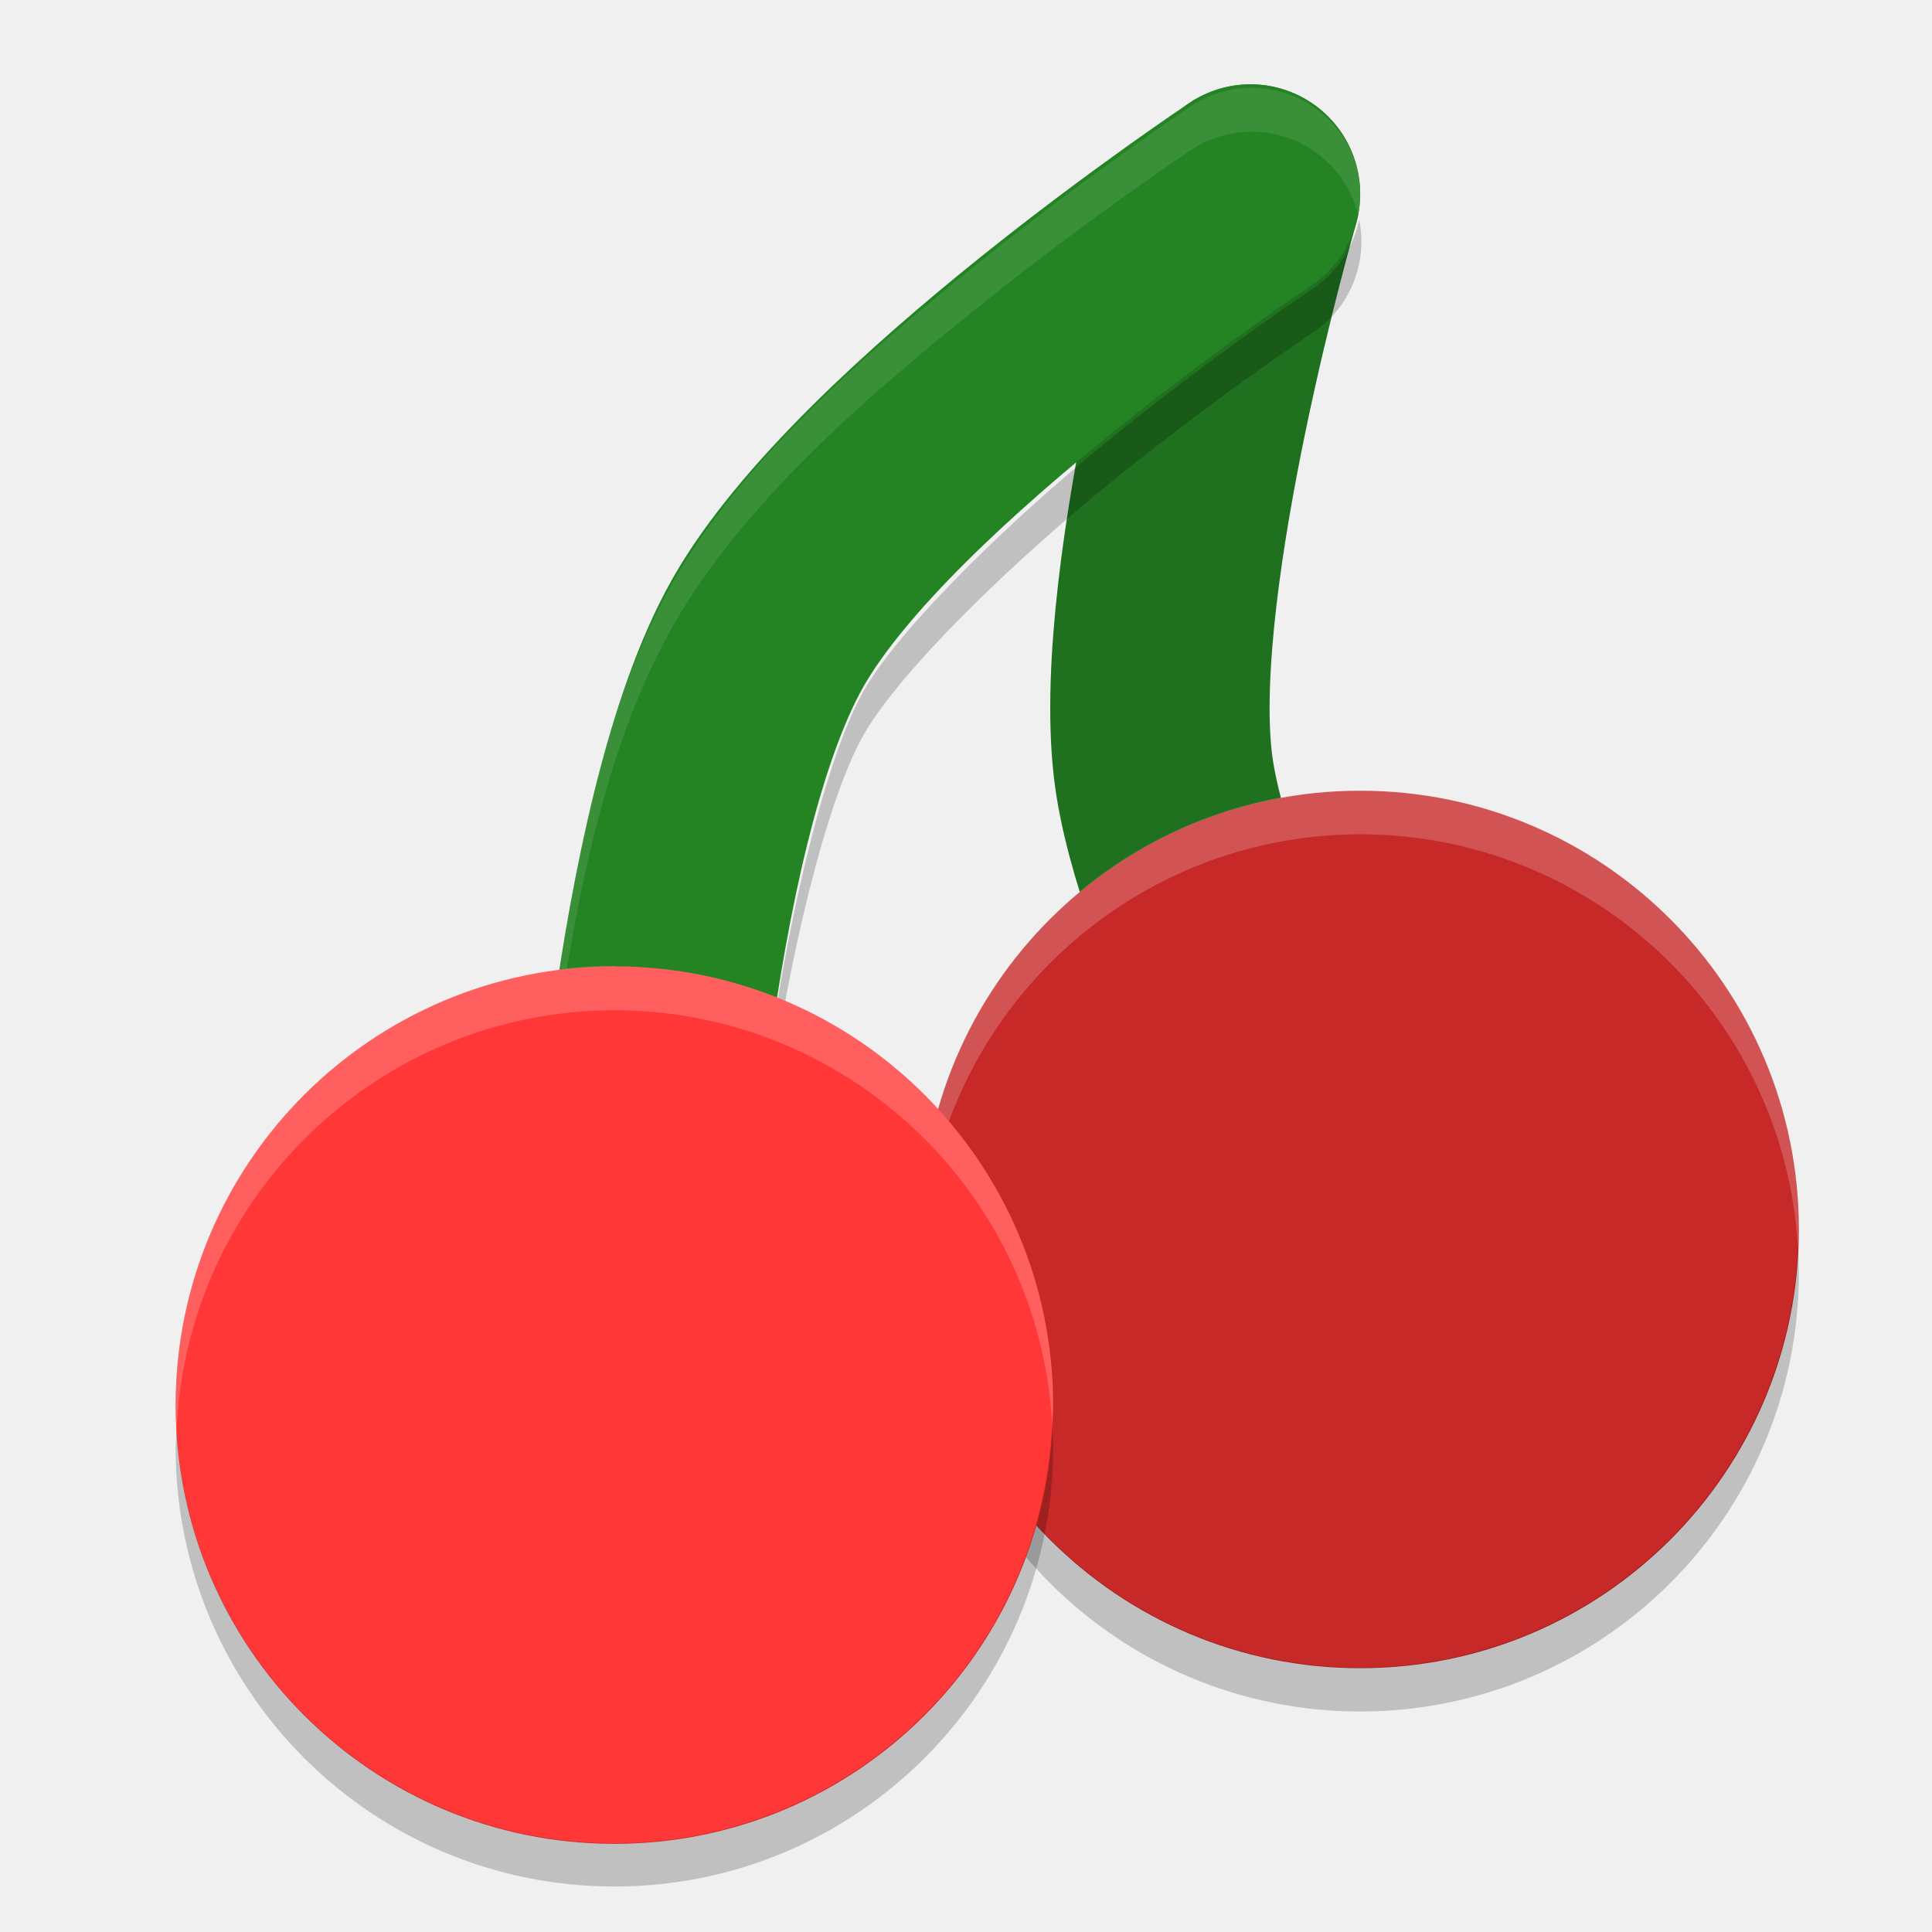
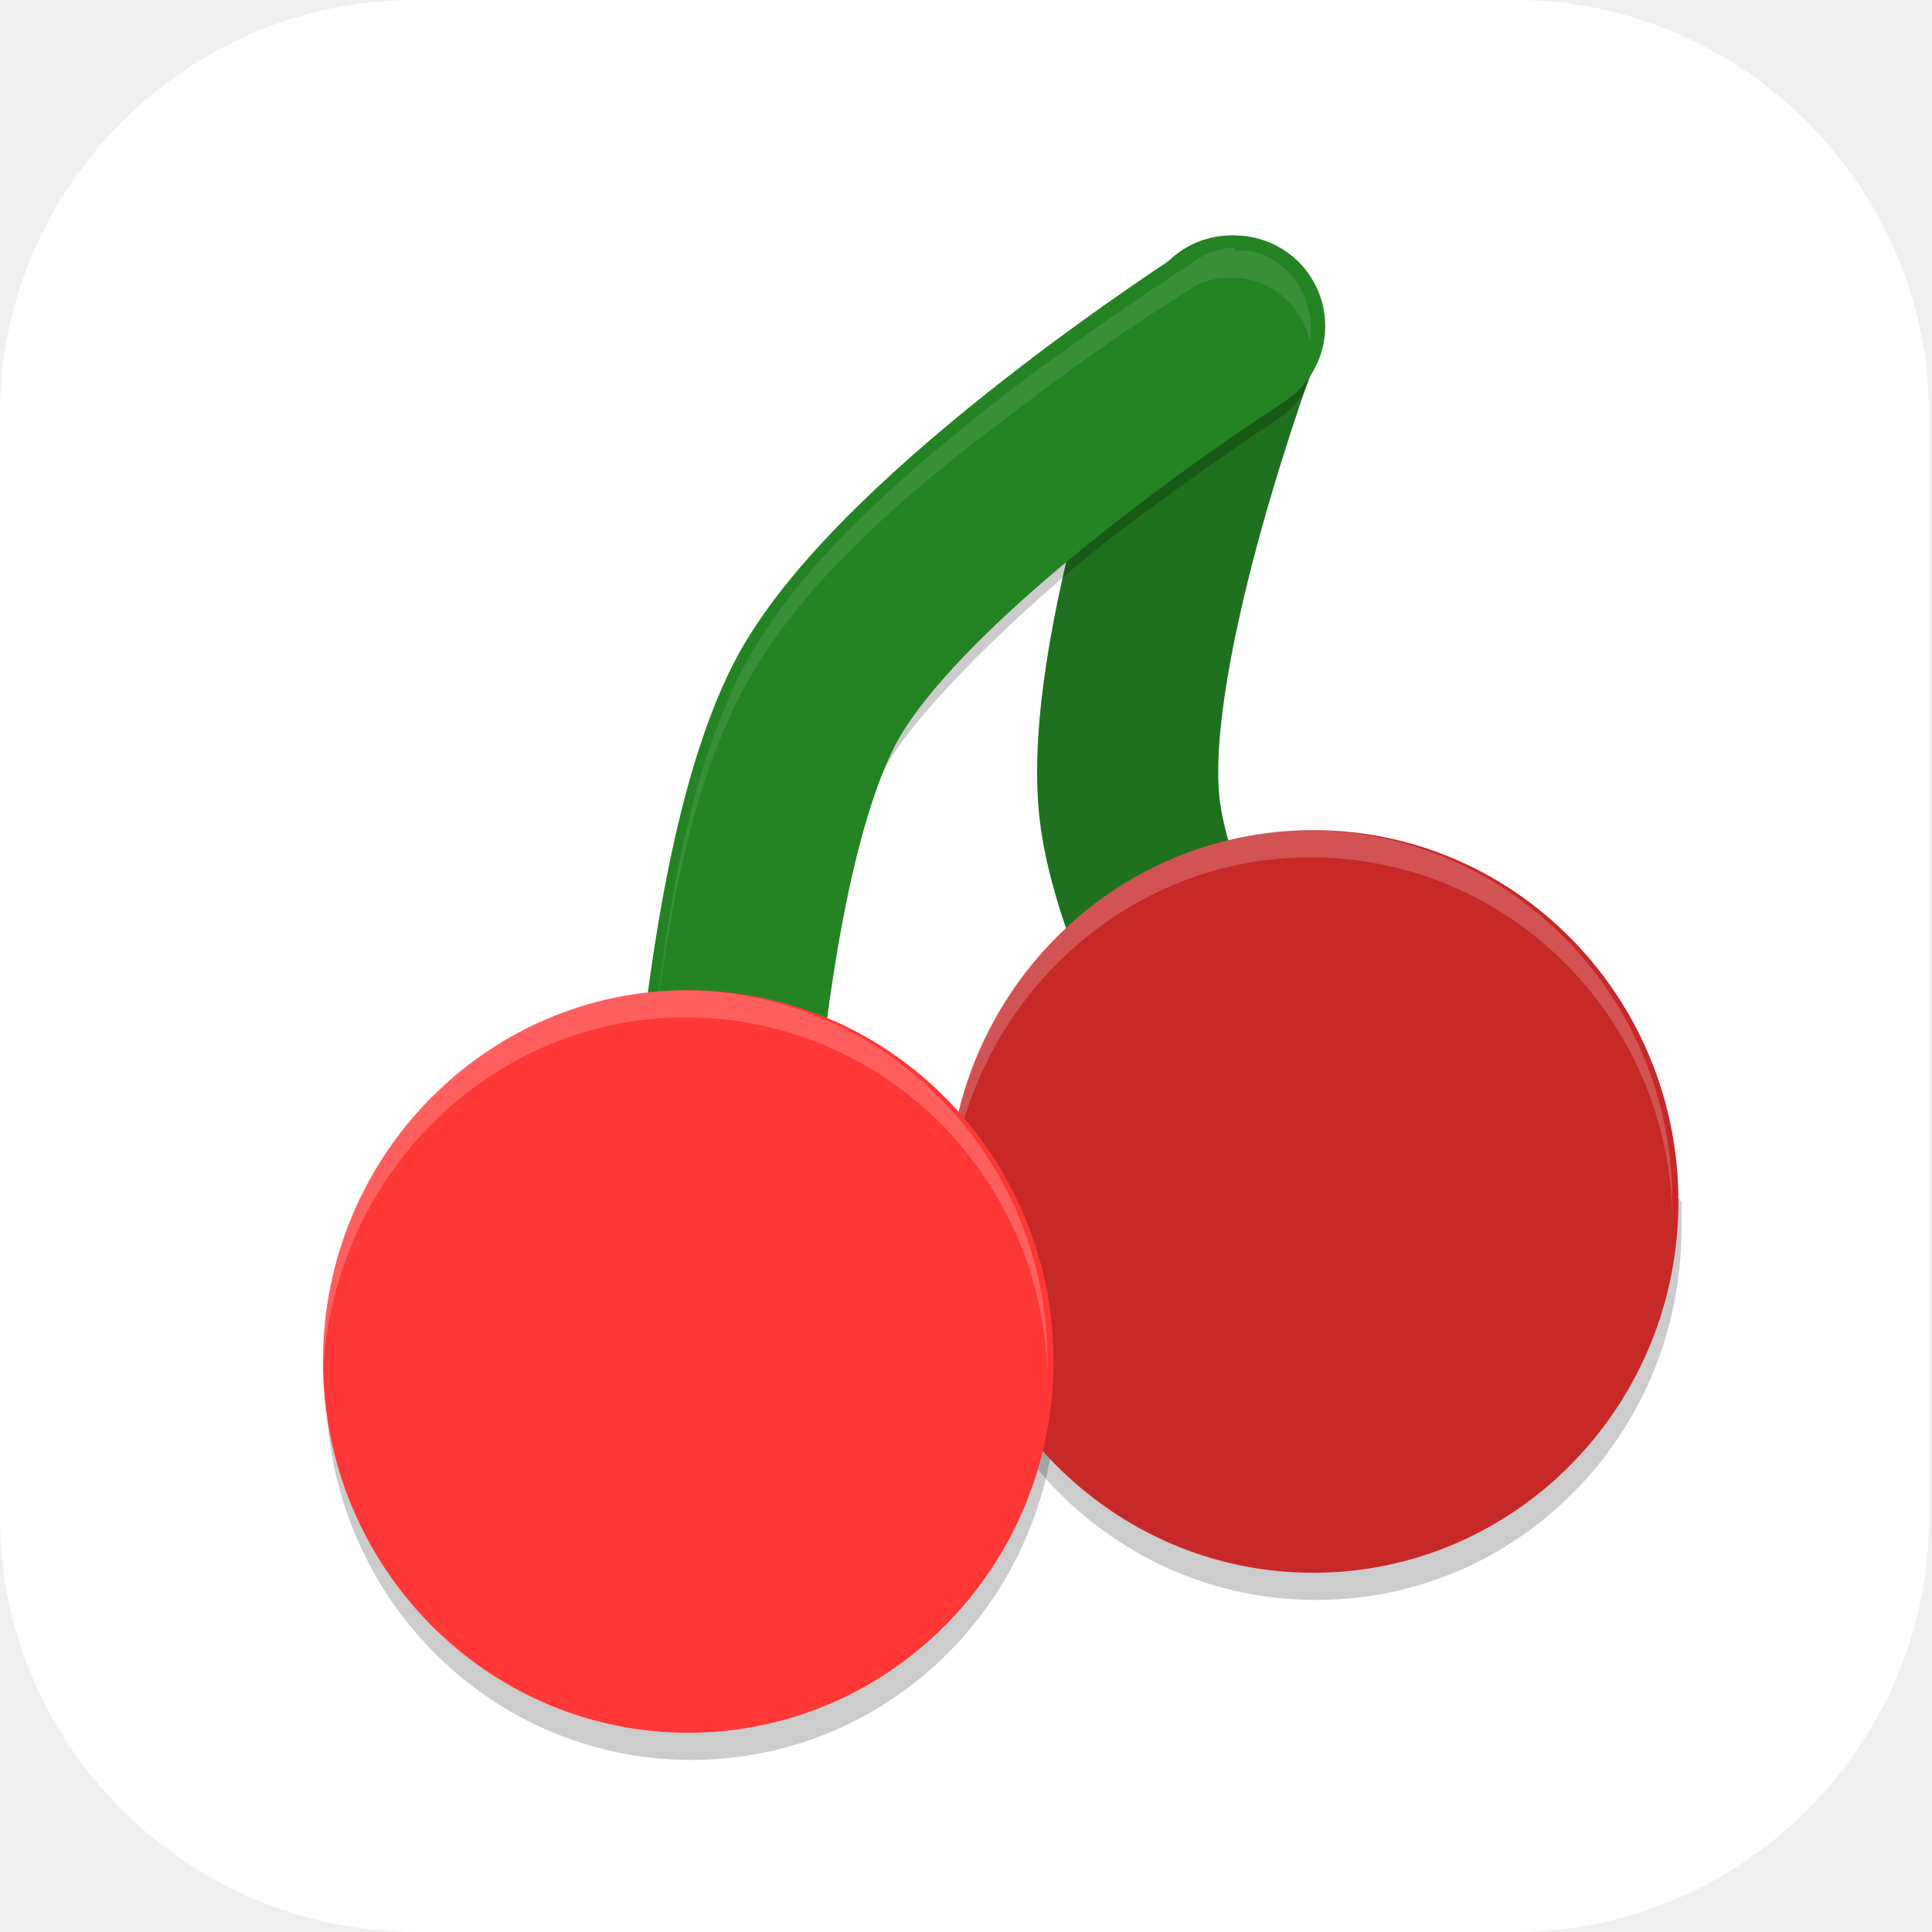
- <svg xmlns="http://www.w3.org/2000/svg" width="22" height="22" version="1.1">
-   <g transform="translate(0 -1030.4)">
-     <path fill="none" stroke="#1f711f" stroke-linecap="round" stroke-linejoin="round" stroke-width="2.498" d="m15.239 1044.1s-1.794-3.214-1.998-4.996c-0.249-2.176 0.999-6.495 0.999-6.495" />
-     <path fill="none" stroke="#248424" stroke-linecap="round" stroke-linejoin="round" stroke-width="2.498" d="m7.245 1045.1s0.244-5.277 1.499-7.494c1.22-2.154 5.495-4.996 5.495-4.996" />
-     <path fill="#fff" fill-rule="evenodd" opacity=".1" d="m14.216 1031.4a1.249 1.249 0 0 0 -0.667 0.218s-1.112 0.739-2.381 1.756c-1.269 1.018-2.708 2.248-3.511 3.665-0.82 1.448-1.145 3.367-1.371 5.024-0.226 1.657-0.289 3.027-0.289 3.027a1.249 1.249 0 0 0 0.016 0.26c0.016-0.301 0.077-1.353 0.273-2.788 0.226-1.657 0.551-3.576 1.371-5.024 0.802-1.417 2.242-2.647 3.511-3.665 1.269-1.018 2.381-1.756 2.381-1.756a1.249 1.249 0 0 1 0.667 -0.217 1.249 1.249 0 0 1 1.261 0.998 1.249 1.249 0 0 0 -1.261 -1.497z" />
-     <path fill-rule="evenodd" opacity=".2" d="m15.477 1032.9a1.249 1.249 0 0 1 -0.546 0.8c0 0-1.026 0.683-2.199 1.625s-2.482 2.209-2.9 2.947c-0.435 0.769-0.86 2.595-1.069 4.131-0.21 1.536-0.268 2.804-0.268 2.804a1.249 1.249 0 0 1 -2.48 0.145c-0.003 0.047-0.016 0.24-0.016 0.24a1.249 1.249 0 0 0 2.496 0.115s0.059-1.268 0.268-2.804 0.634-3.362 1.069-4.131c0.418-0.738 1.726-2.005 2.9-2.947s2.199-1.625 2.199-1.625a1.249 1.249 0 0 0 0.546 -1.301z" />
-     <circle fill="#c72828" cx="15.488" cy="1044.4" r="4.996" />
-     <path fill="#fff" opacity=".2" d="m15.488 1039.4a4.996 4.996 0 0 0 -4.996 4.996 4.996 4.996 0 0 0 0.011 0.293 4.996 4.996 0 0 1 4.985 -4.789 4.996 4.996 0 0 1 4.985 4.703 4.996 4.996 0 0 0 0.011 -0.207 4.996 4.996 0 0 0 -4.996 -4.996z" />
-     <path opacity=".2" d="m20.473 1044.6a4.996 4.996 0 0 1 -4.985 4.789 4.996 4.996 0 0 1 -4.985 -4.703 4.996 4.996 0 0 0 -0.011 0.207 4.996 4.996 0 0 0 4.996 4.996 4.996 4.996 0 0 0 4.996 -4.996 4.996 4.996 0 0 0 -0.011 -0.293z" />
-     <circle fill="#ff3737" cx="6.996" cy="1046.4" r="4.996" />
-     <path fill="#fff" opacity=".2" d="m6.996 1041.4a4.996 4.996 0 0 0 -4.996 5 4.996 4.996 0 0 0 0.011 0.293 4.996 4.996 0 0 1 4.985 -4.789 4.996 4.996 0 0 1 4.985 4.703 4.996 4.996 0 0 0 0.011 -0.207 4.996 4.996 0 0 0 -4.996 -4.996z" />
-     <path opacity=".2" d="m11.981 1046.6a4.996 4.996 0 0 1 -4.985 4.789 4.996 4.996 0 0 1 -4.985 -4.703 4.996 4.996 0 0 0 -0.011 0.2 4.996 4.996 0 0 0 4.996 4.996 4.996 4.996 0 0 0 4.996 -4.996 4.996 4.996 0 0 0 -0.011 -0.293z" />
+ <svg xmlns="http://www.w3.org/2000/svg" id="_图层_1" version="1.1" viewBox="0 0 64 64" width="22" height="22">
+   <defs>
+     <style>
+       .st0 {
+         fill: #fe3838;
+       }
+ 
+       .st1, .st2, .st3, .st4, .st5, .st6 {
+         isolation: isolate;
+       }
+ 
+       .st1, .st2, .st7, .st8 {
+         display: none;
+       }
+ 
+       .st1, .st3, .st9, .st5, .st6 {
+         opacity: .2;
+       }
+ 
+       .st2, .st10, .st11, .st4, .st6 {
+         fill: #fff;
+       }
+ 
+       .st2, .st4 {
+         opacity: .1;
+       }
+ 
+       .st12 {
+         stroke: #1f711f;
+       }
+ 
+       .st12, .st13 {
+         fill: none;
+         stroke-linecap: round;
+         stroke-linejoin: round;
+         stroke-width: 6px;
+       }
+ 
+       .st3, .st11, .st4, .st14, .st15 {
+         fill-rule: evenodd;
+       }
+ 
+       .st16 {
+         fill: #ff3737;
+       }
+ 
+       .st14 {
+         fill: #4f4f4f;
+       }
+ 
+       .st13 {
+         stroke: #248424;
+       }
+ 
+       .st7 {
+         fill: #fecd38;
+       }
+ 
+       .st17 {
+         fill: #c72828;
+       }
+     </style>
+   </defs>
+   <path class="st10" d="M50.3,64H13.8c-7.6,0-13.8-6.2-13.8-13.7V13.7C0,6.2,6.2,0,13.7,0h36.5c7.5,0,13.7,6.2,13.7,13.7v36.6c0,7.5-6.2,13.7-13.7,13.7h0Z" />
+   <g class="st8">
+     <path class="st1" d="M.5,31.2v1.1c0,17.4,14.2,31.4,31.7,31.4s31.7-14,31.7-31.4,0-.7,0-1.1c-.6,16.9-14.5,30.3-31.7,30.3S1.1,48.1.5,31.2h0Z" />
+     <path class="st7" d="M32.2-.2h0c17.5,0,31.7,14.1,31.7,31.4h0c0,17.4-14.2,31.4-31.7,31.4h0C14.6,62.7.4,48.6.4,31.2H.4C.4,13.9,14.6-.2,32.2-.2Z" />
+     <path class="st5" d="M11.7,18.9v6.7h4.5v20.2h6.8v-26.9h-11.3ZM41.2,18.9c-7.5,0-13.6,6-13.6,13.5s6.1,13.5,13.6,13.5h18.4c1.2-2.1,2.2-4.4,2.9-6.7h-21.4c-3.8,0-6.8-3-6.8-6.7s3-6.7,6.8-6.7,3.8.8,5.1,2.2h7.8c-1.9-5.4-7-9-12.8-9h0Z" />
+     <path class="st0" d="M11.7,17.8v6.7h4.5v20.2h6.8v-26.9s-11.3,0-11.3,0ZM41.2,17.8c-7.5,0-13.6,6-13.6,13.5s6.1,13.5,13.6,13.5h19.6c1-2.1,1.8-4.4,2.3-6.7h-21.9c-3.8,0-6.8-3-6.8-6.7s3-6.7,6.8-6.7,3.8.8,5.1,2.2h7.8c-1.9-5.4-7-9-12.8-9h-.1Z" />
+     <path class="st2" d="M32.2-.2C14.6-.2.4,13.8.4,31.2s0,.3,0,.4C.8,14.6,14.8.9,32.2.9s31.3,13.6,31.7,30.7v-.4C63.9,13.8,49.7-.2,32.2-.2Z" />
+   </g>
+   <g class="st8">
+     <path class="st3" d="M7.2,25.4c0,.5,0,1.1,0,1.5,0,22.2,13.1,31.3,25.2,31.3s25.2-9.1,25.2-31.3,0-1,0-1.5c-.1,22.1-13.2,31.1-25.2,31.1S7.3,47.5,7.2,25.4h0Z" />
+     <path class="st14" d="M9.2,8.2c-2,2-2,11.7-2,17.8,0,22.2,13.1,31.3,25.2,31.3s25.2-9.1,25.2-31.3,0-15.8-2-17.8-15.4,4.3-19.4,8.3h-7.6c-4-4-17.4-10.3-19.4-8.3Z" />
+     <g class="st9">
+       <path d="M37.9,46.2c0,2.8-2.4,5-5.4,5s-5.4-2.2-5.4-5,10.8-2.8,10.8,0Z" />
+       <path class="st15" d="M21.6,21.1c-5,0-9,4.8-9,10.6s4,10.6,9,10.6,9-4.8,9-10.6-4-10.6-9-10.6ZM21.6,24.6c3,0,5.4,3.2,5.4,7.1s-2.4,7.1-5.4,7.1-5.4-3.2-5.4-7.1,2.4-7.1,5.4-7.1Z" />
+       <path class="st15" d="M43.3,21.1c-5,0-9,4.8-9,10.6s4,10.6,9,10.6,9-4.8,9-10.6-4-10.6-9-10.6ZM43.3,24.6c3,0,5.4,3.2,5.4,7.1s-2.4,7.1-5.4,7.1-5.4-3.2-5.4-7.1,2.4-7.1,5.4-7.1Z" />
+     </g>
+     <g>
+       <path class="st10" d="M37.9,45.3c0,2.8-2.4,5-5.4,5s-5.4-2.2-5.4-5,10.8-2.8,10.8,0Z" />
+       <path class="st11" d="M21.6,20.2c-5,0-9,4.8-9,10.6s4,10.6,9,10.6,9-4.8,9-10.6-4-10.6-9-10.6ZM21.6,23.7c3,0,5.4,3.2,5.4,7.1s-2.4,7.1-5.4,7.1-5.4-3.2-5.4-7.1,2.4-7.1,5.4-7.1Z" />
+       <path class="st11" d="M43.3,20.2c-5,0-9,4.8-9,10.6s4,10.6,9,10.6,9-4.8,9-10.6-4-10.6-9-10.6ZM43.3,23.7c3,0,5.4,3.2,5.4,7.1s-2.4,7.1-5.4,7.1-5.4-3.2-5.4-7.1,2.4-7.1,5.4-7.1Z" />
+     </g>
+     <path class="st4" d="M10.5,7.8h0c-.6,0-1,.1-1.3.4-2,2-2,11.7-2,17.8s0,0,0,.1c0-6.1,0-15.1,2-17.1.3-.3.7-.4,1.3-.4,4,0,14.7,5.2,18.2,8.7h7.6c4-4,17.4-10.3,19.4-8.3,1.9,1.9,2,11,2,17.1,0,0,0,0,0-.1,0-6.1,0-15.8-2-17.8-2-2-15.4,4.3-19.4,8.3h-7.6c-3.5-3.5-14.2-8.8-18.2-8.7Z" />
+   </g>
+   <g>
+     <path class="st5" d="M55.5,39.6c-.4,6.5-5.6,11.6-12,11.6-6.3,0-11.5-4.9-12-11.3,0,.3,0,.5,0,.8,0,6.8,5.4,12.3,12.1,12.3h0c6.7,0,12.1-5.5,12.1-12.3h0c0-.3,0-.6,0-.9h0Z" />
+     <path class="st5" d="M34.8,44.9c-.4,6.5-5.6,11.6-12,11.6-6.3,0-11.6-5-12-11.4,0,.3,0,.6,0,.9,0,6.8,5.4,12.3,12.1,12.3s12.1-5.5,12.1-12.3c0-.3,0-.6,0-.9h0Z" />
+     <path class="st12" d="M42.6,38.9s-4.8-7.8-5.2-12.3c-.5-5.4,3.4-15.8,3.4-15.8" />
+     <path class="st3" d="M43.4,10.7c-.2.6-.6,1.1-1.1,1.4,0,0-2.6,1.7-5.6,4-3,2.3-6.3,5.4-7.3,7.4-1.2,2.1-2.1,6.8-2.6,10.8-.5,4-.5,7.4-.5,7.4,0,1.5-1.2,2.6-2.6,2.6-1.2,0-2.2-.9-2.5-2.1,0,.4,0,1.1,0,1.1,0,1.5,1.1,2.7,2.5,2.7,1.4,0,2.6-1.1,2.6-2.6h0s0-3.3.5-7.3c.5-4,1.4-8.7,2.6-10.8,1.1-1.9,4.4-5.1,7.3-7.4,3-2.3,5.6-4,5.6-4,1-.6,1.5-1.9,1.1-3.1h0Z" />
+     <path class="st13" d="M23.7,42.4s.3-13.6,3.4-19.3c3-5.4,13.8-12.3,13.8-12.3" />
+     <path class="st4" d="M40.9,8.2h0c-.5,0-1,.2-1.4.5,0,0-2.8,1.8-6,4.2-3.2,2.5-6.8,5.5-8.7,8.9-2,3.6-2.7,8.5-3.2,12.8-.5,4.2-.6,7.7-.6,7.7,0,.1,0,.2,0,.4,0-.7.1-3.5.5-7.2.5-4.2,1.2-9.2,3.2-12.8,1.9-3.5,5.5-6.5,8.7-8.9,3.2-2.5,6-4.2,6-4.2.4-.3.9-.4,1.4-.4h0c1.3,0,2.3.9,2.6,2.1.2-1.4-.7-2.8-2.1-3-.1,0-.3,0-.4,0Z" />
+     <ellipse class="st17" cx="43.5" cy="39.8" rx="12.1" ry="12.3" />
+     <path class="st6" d="M43.5,27.5c-6.7,0-12.1,5.5-12.1,12.3h0c0,.1,0,.3,0,.4.3-6.6,5.6-11.8,12-11.8,6.5,0,11.8,5.2,12,11.8,0-.1,0-.3,0-.4,0-6.8-5.4-12.3-12.1-12.3h0Z" />
+     <ellipse class="st16" cx="22.8" cy="45.1" rx="12.1" ry="12.3" />
+     <path class="st6" d="M22.8,32.8c-6.7,0-12.1,5.5-12.1,12.3h0c0,.1,0,.3,0,.4.3-6.6,5.6-11.8,12-11.8,6.5,0,11.8,5.2,12,11.8,0-.1,0-.3,0-.4,0-6.8-5.4-12.3-12.1-12.3h0Z" />
  </g>
</svg>
